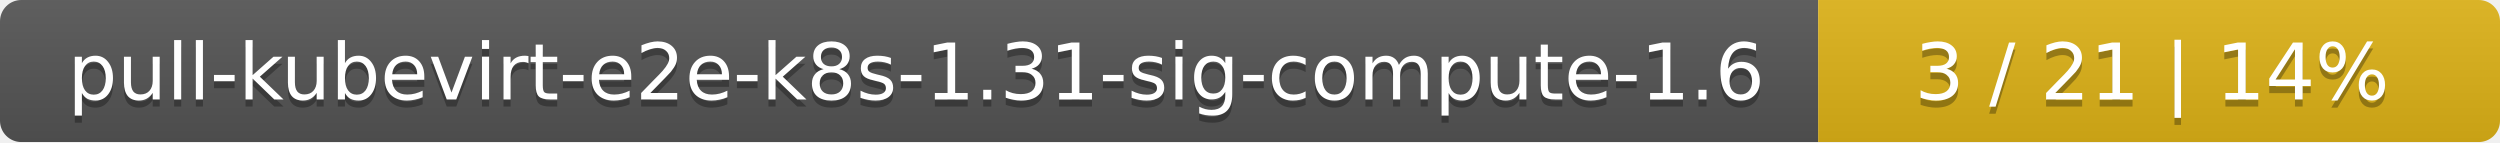
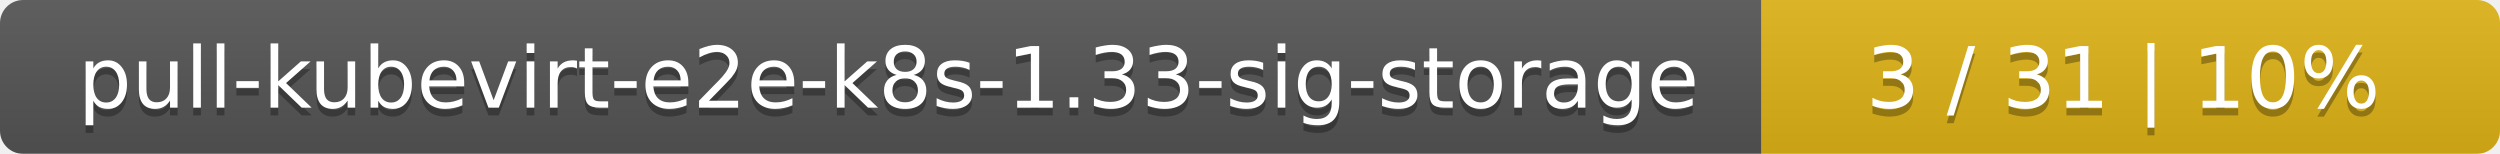
- <svg xmlns="http://www.w3.org/2000/svg" width="352" height="20">
+ <svg xmlns="http://www.w3.org/2000/svg" width="325" height="20">
  <linearGradient id="smooth" x2="0" y2="100%">
    <stop offset="0" stop-color="#bbb" stop-opacity=".1" />
    <stop offset="1" stop-opacity=".1" />
  </linearGradient>
  <mask id="round">
-     <rect width="352" height="20" rx="3" fill="#fff" />
+     <rect width="325" height="20" rx="3" fill="#fff" />
  </mask>
  <g mask="url(#round)">
-     <rect width="256" height="20" fill="#555" />
-     <rect x="256" width="96" height="20" fill="#dfb317" />
-     <rect width="352" height="20" fill="url(#smooth)" />
+     <rect width="229" height="20" fill="#555" />
+     <rect x="229" width="96" height="20" fill="#dfb317" />
+     <rect width="325" height="20" fill="url(#smooth)" />
  </g>
  <g fill="#fff" text-anchor="middle" font-family="DejaVu Sans,Verdana,Geneva,sans-serif" font-size="11">
-     <text x="129" y="15" fill="#010101" fill-opacity=".3">pull-kubevirt-e2e-k8s-1.31-sig-compute-1.6</text>
-     <text x="129" y="14">pull-kubevirt-e2e-k8s-1.31-sig-compute-1.6</text>
-     <text x="303" y="15" fill="#010101" fill-opacity=".3">3 / 21    |    14%</text>
-     <text x="303" y="14">3 / 21    |    14%</text>
+     <text x="115.5" y="15" fill="#010101" fill-opacity=".3">pull-kubevirt-e2e-k8s-1.33-sig-storage</text>
+     <text x="115.5" y="14">pull-kubevirt-e2e-k8s-1.33-sig-storage</text>
+     <text x="276" y="15" fill="#010101" fill-opacity=".3">3 / 31    |    10%</text>
+     <text x="276" y="14">3 / 31    |    10%</text>
  </g>
</svg>
